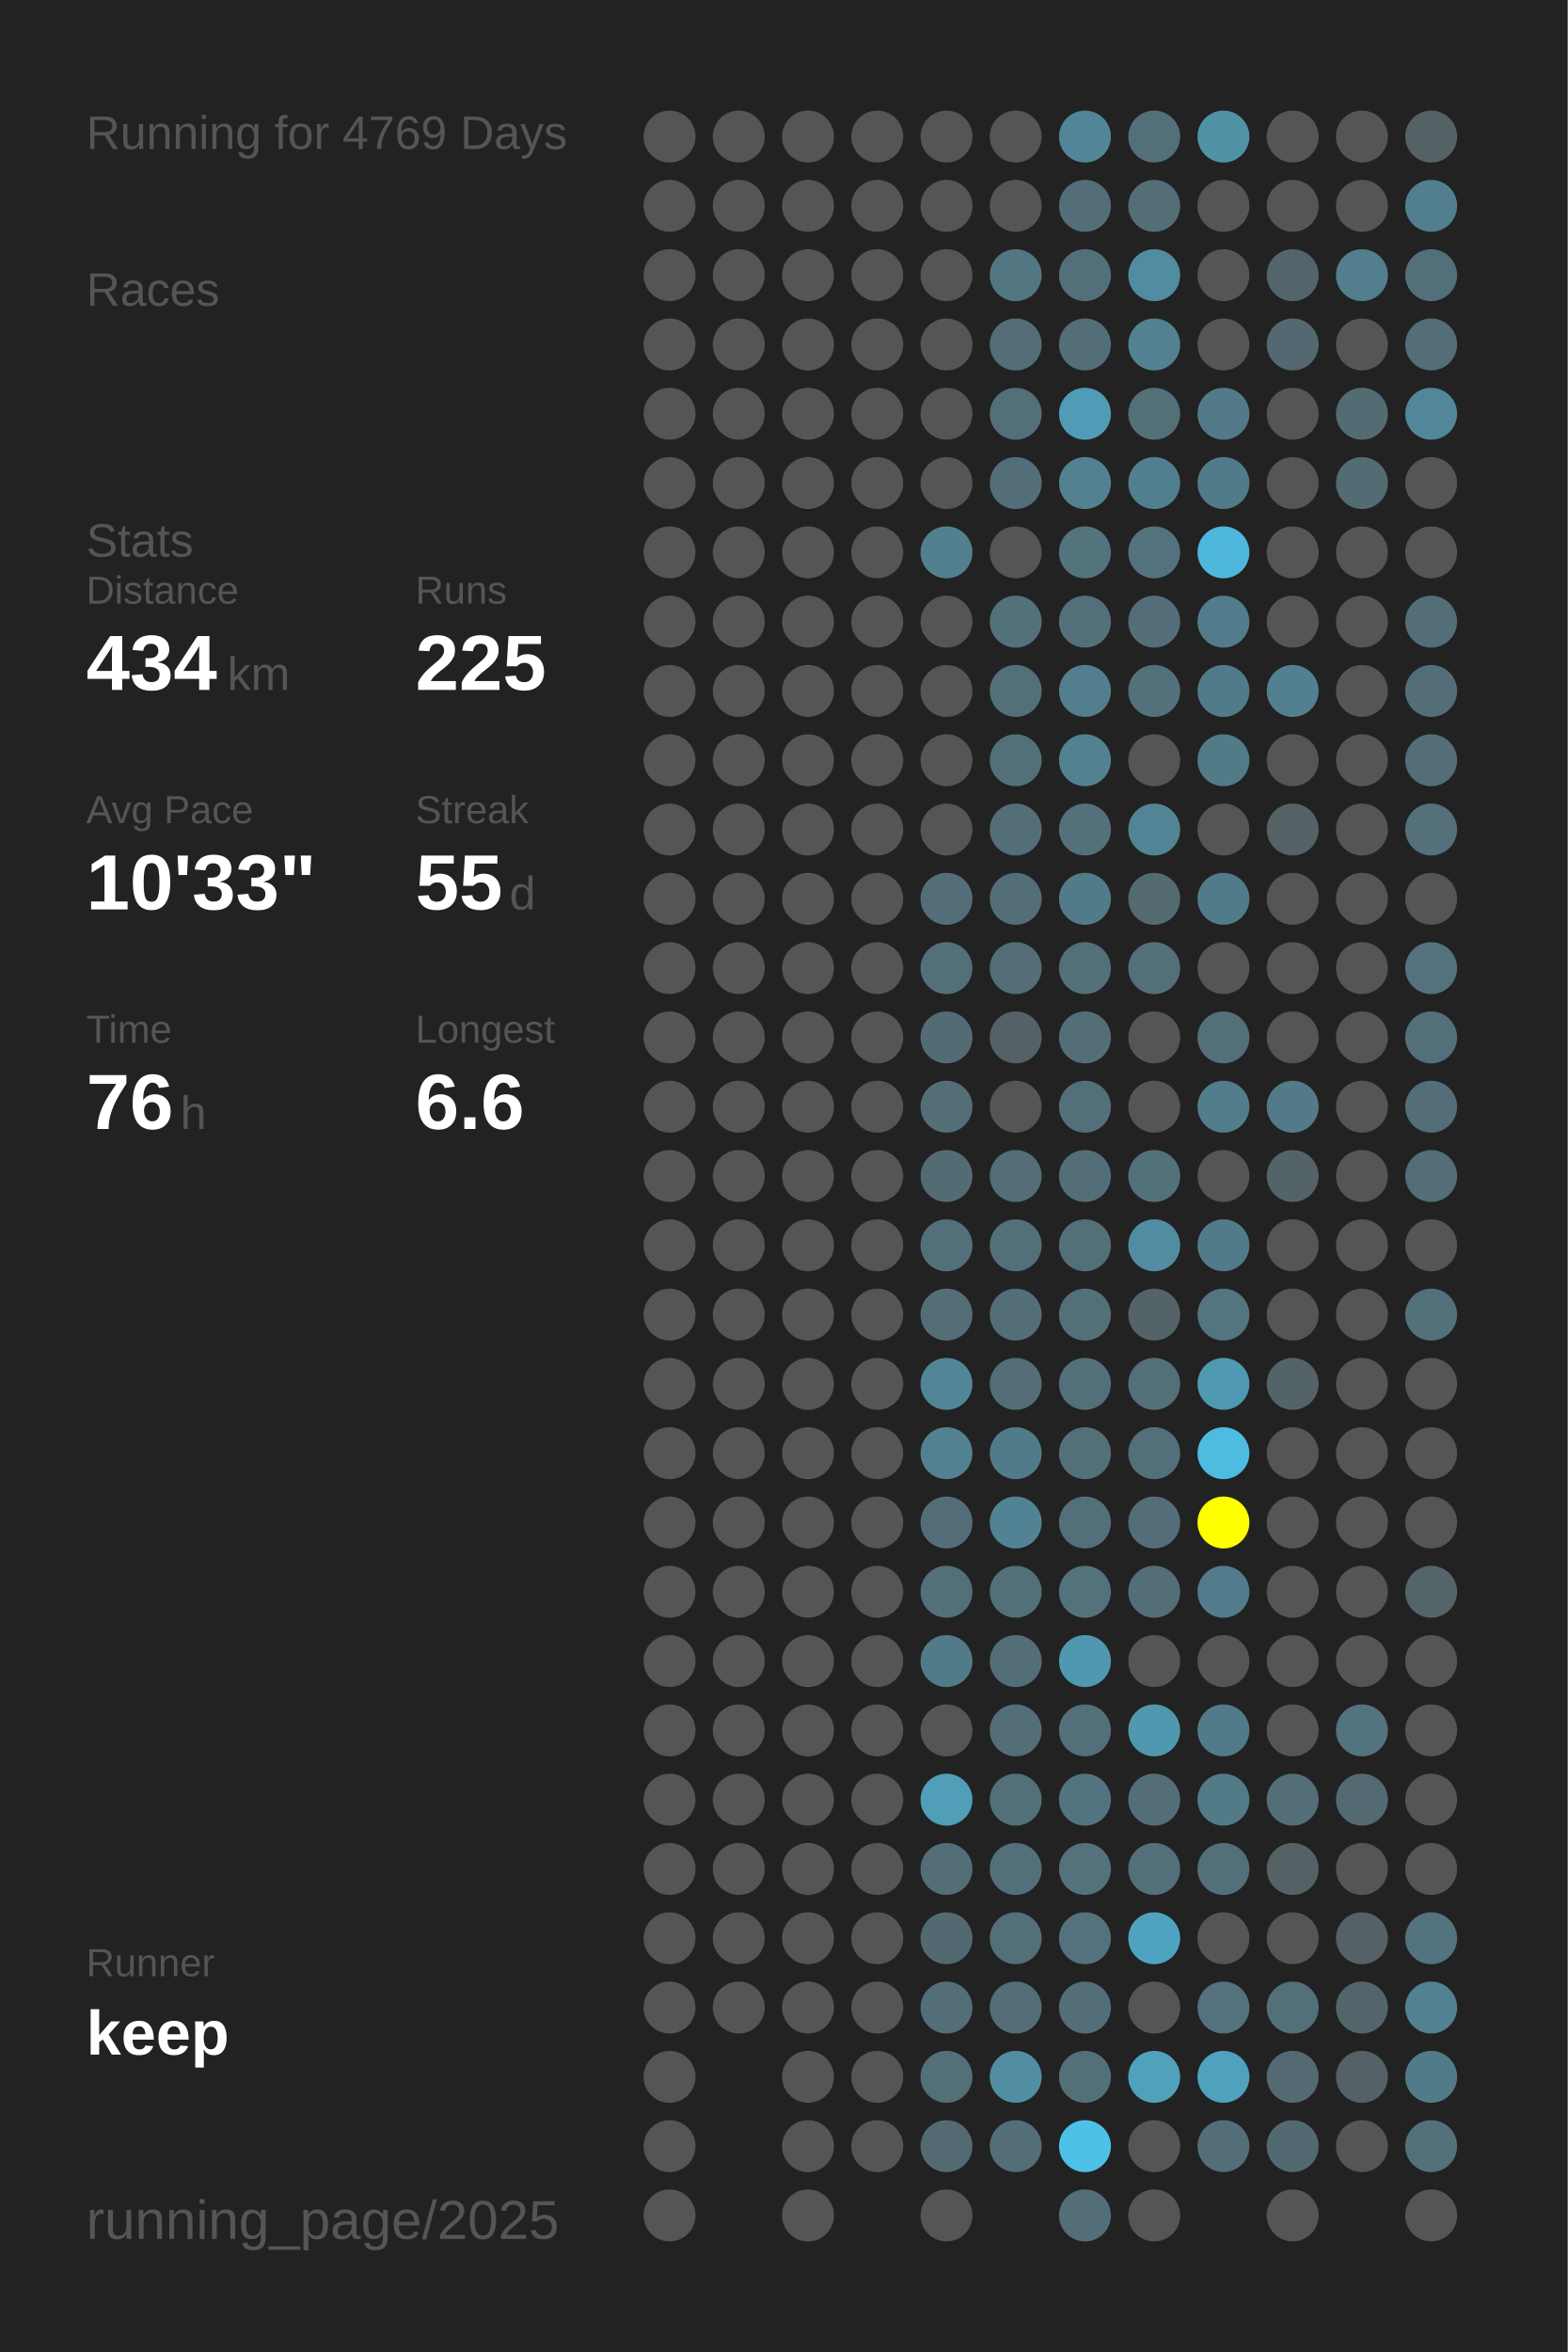
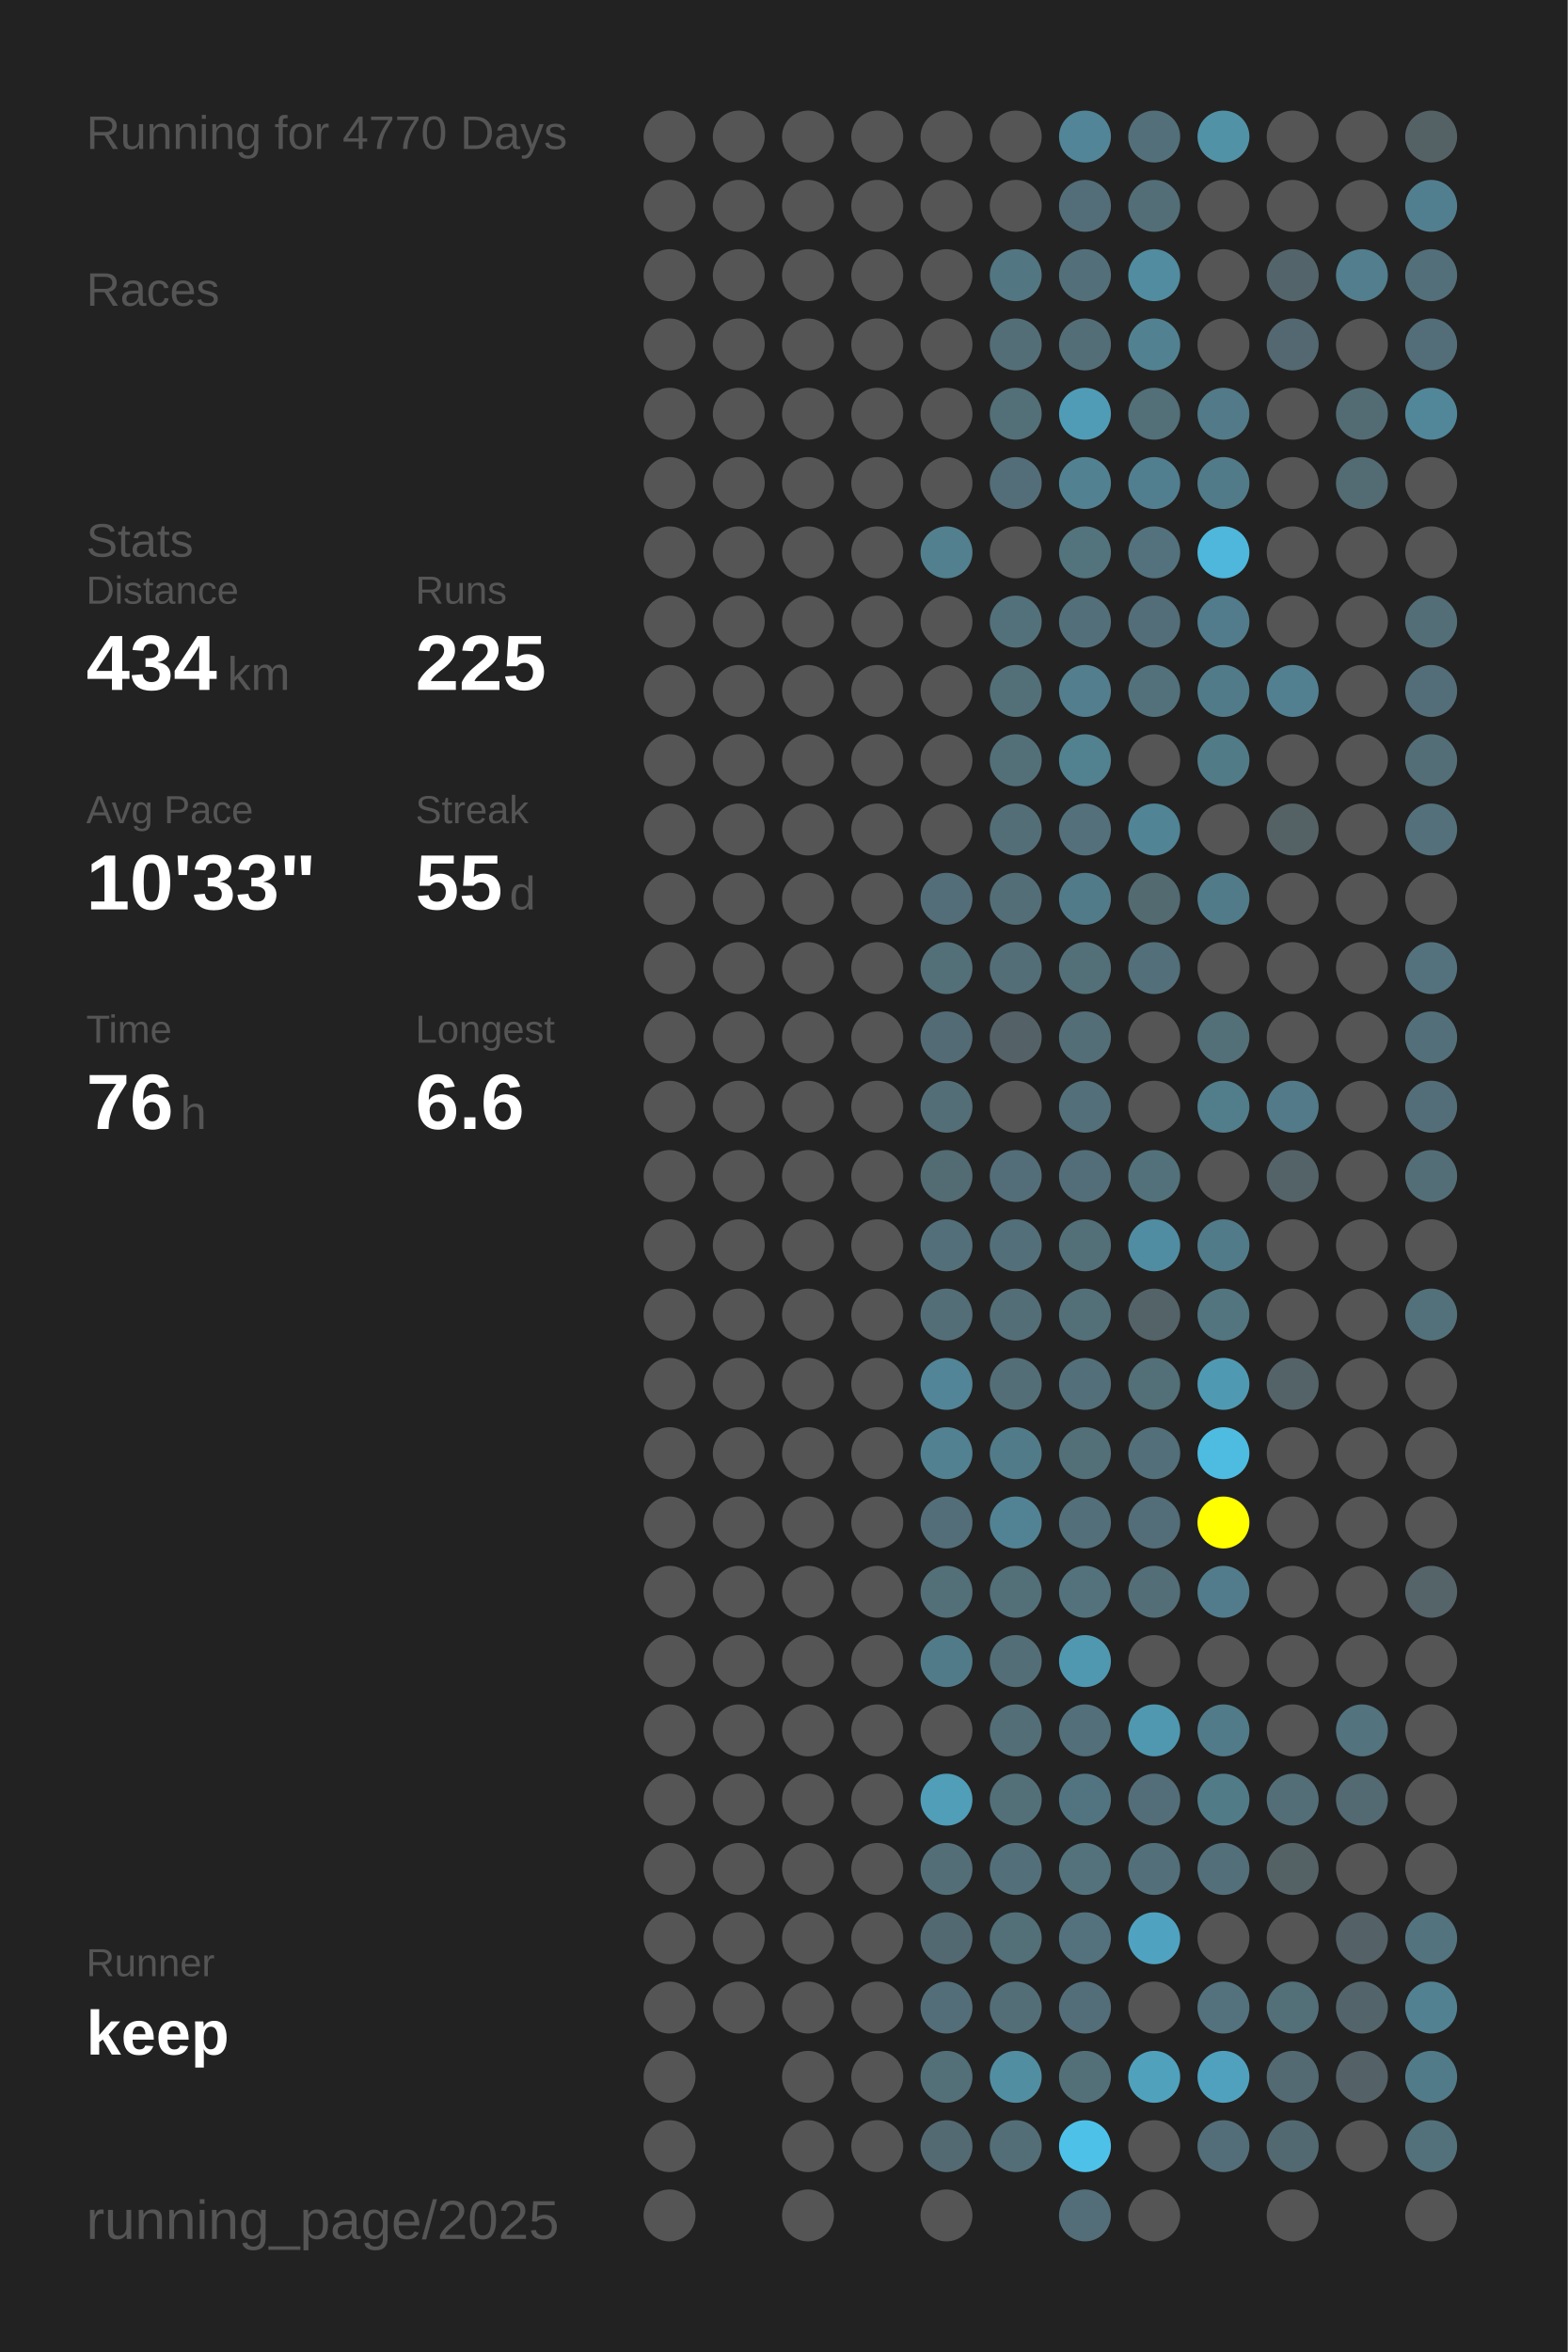
<svg xmlns="http://www.w3.org/2000/svg" baseProfile="full" height="300mm" version="1.1" viewBox="0,0,200,300" width="200mm">
  <defs />
  <rect fill="#222222" height="300" width="200" x="0" y="0" />
-   <text fill="#555555" style="font-size:6px; font-family:Arial;" x="11" y="19">Running for 4769 Days</text>
+   <text fill="#555555" style="font-size:6px; font-family:Arial;" x="11" y="19">Running for 4770 Days</text>
  <text fill="#555555" style="font-size:6px; font-family:Arial;" x="11" y="39">Races</text>
  <text fill="#555555" style="font-size:6px; font-family:Arial;" x="11" y="71">Stats</text>
  <text fill="#555555" style="font-size:5px; font-family:Arial;" x="11" y="77">Distance</text>
  <text fill="#FFFFFF" style="font-size:10px; font-family:Arial; font-weight:bold;" x="11" y="88">434</text>
  <text fill="#555555" style="font-size:6px; font-family:Arial;" x="29" y="88">km</text>
  <text fill="#555555" style="font-size:5px; font-family:Arial;" x="53" y="77">Runs</text>
  <text fill="#FFFFFF" style="font-size:10px; font-family:Arial; font-weight:bold;" x="53" y="88">225</text>
  <text fill="#555555" style="font-size:5px; font-family:Arial;" x="11" y="105">Avg Pace</text>
  <text fill="#FFFFFF" style="font-size:10px; font-family:Arial; font-weight:bold;" x="11" y="116">10'33"</text>
  <text fill="#555555" style="font-size:5px; font-family:Arial;" x="53" y="105">Streak</text>
  <text fill="#FFFFFF" style="font-size:10px; font-family:Arial; font-weight:bold;" x="53" y="116">55</text>
  <text fill="#555555" style="font-size:6px; font-family:Arial;" x="65" y="116">d</text>
  <text fill="#555555" style="font-size:5px; font-family:Arial;" x="11" y="133">Time</text>
  <text fill="#FFFFFF" style="font-size:10px; font-family:Arial; font-weight:bold;" x="11" y="144">76</text>
  <text fill="#555555" style="font-size:6px; font-family:Arial;" x="23" y="144">h</text>
  <text fill="#555555" style="font-size:5px; font-family:Arial;" x="53" y="133">Longest</text>
  <text fill="#FFFFFF" style="font-size:10px; font-family:Arial; font-weight:bold;" x="53" y="144">6.6</text>
  <text fill="#555555" style="font-size:5px; font-family:Arial;" x="11" y="252.065">Runner</text>
  <text fill="#FFFFFF" style="font-size:8px; font-family:Arial; font-weight:bold;" x="11" y="262.065">keep</text>
  <text fill="#555555" style="font-size:7px; font-family:Arial;" x="11" y="285.581">running_page/2025</text>
  <circle cx="85.417" cy="17.419" fill="#555555" r="3.312" />
  <circle cx="85.417" cy="26.258" fill="#555555" r="3.312" />
  <circle cx="85.417" cy="35.097" fill="#555555" r="3.312" />
  <circle cx="85.417" cy="43.935" fill="#555555" r="3.312" />
  <circle cx="85.417" cy="52.774" fill="#555555" r="3.312" />
  <circle cx="85.417" cy="61.613" fill="#555555" r="3.312" />
  <circle cx="85.417" cy="70.452" fill="#555555" r="3.312" />
  <circle cx="85.417" cy="79.29" fill="#555555" r="3.312" />
  <circle cx="85.417" cy="88.129" fill="#555555" r="3.312" />
  <circle cx="85.417" cy="96.968" fill="#555555" r="3.312" />
  <circle cx="85.417" cy="105.806" fill="#555555" r="3.312" />
  <circle cx="85.417" cy="114.645" fill="#555555" r="3.312" />
  <circle cx="85.417" cy="123.484" fill="#555555" r="3.312" />
  <circle cx="85.417" cy="132.323" fill="#555555" r="3.312" />
  <circle cx="85.417" cy="141.161" fill="#555555" r="3.312" />
  <circle cx="85.417" cy="150" fill="#555555" r="3.312" />
  <circle cx="85.417" cy="158.839" fill="#555555" r="3.312" />
  <circle cx="85.417" cy="167.677" fill="#555555" r="3.312" />
  <circle cx="85.417" cy="176.516" fill="#555555" r="3.312" />
  <circle cx="85.417" cy="185.355" fill="#555555" r="3.312" />
  <circle cx="85.417" cy="194.194" fill="#555555" r="3.312" />
  <circle cx="85.417" cy="203.032" fill="#555555" r="3.312" />
  <circle cx="85.417" cy="211.871" fill="#555555" r="3.312" />
  <circle cx="85.417" cy="220.71" fill="#555555" r="3.312" />
  <circle cx="85.417" cy="229.548" fill="#555555" r="3.312" />
  <circle cx="85.417" cy="238.387" fill="#555555" r="3.312" />
  <circle cx="85.417" cy="247.226" fill="#555555" r="3.312" />
  <circle cx="85.417" cy="256.065" fill="#555555" r="3.312" />
  <circle cx="85.417" cy="264.903" fill="#555555" r="3.312" />
  <circle cx="85.417" cy="273.742" fill="#555555" r="3.312" />
  <circle cx="85.417" cy="282.581" fill="#555555" r="3.312" />
  <circle cx="94.25" cy="17.419" fill="#555555" r="3.312" />
  <circle cx="94.25" cy="26.258" fill="#555555" r="3.312" />
  <circle cx="94.25" cy="35.097" fill="#555555" r="3.312" />
  <circle cx="94.25" cy="43.935" fill="#555555" r="3.312" />
  <circle cx="94.25" cy="52.774" fill="#555555" r="3.312" />
  <circle cx="94.25" cy="61.613" fill="#555555" r="3.312" />
  <circle cx="94.25" cy="70.452" fill="#555555" r="3.312" />
  <circle cx="94.25" cy="79.29" fill="#555555" r="3.312" />
  <circle cx="94.25" cy="88.129" fill="#555555" r="3.312" />
  <circle cx="94.25" cy="96.968" fill="#555555" r="3.312" />
  <circle cx="94.25" cy="105.806" fill="#555555" r="3.312" />
  <circle cx="94.25" cy="114.645" fill="#555555" r="3.312" />
  <circle cx="94.25" cy="123.484" fill="#555555" r="3.312" />
  <circle cx="94.25" cy="132.323" fill="#555555" r="3.312" />
  <circle cx="94.25" cy="141.161" fill="#555555" r="3.312" />
  <circle cx="94.25" cy="150" fill="#555555" r="3.312" />
  <circle cx="94.25" cy="158.839" fill="#555555" r="3.312" />
  <circle cx="94.25" cy="167.677" fill="#555555" r="3.312" />
  <circle cx="94.25" cy="176.516" fill="#555555" r="3.312" />
  <circle cx="94.25" cy="185.355" fill="#555555" r="3.312" />
  <circle cx="94.25" cy="194.194" fill="#555555" r="3.312" />
  <circle cx="94.25" cy="203.032" fill="#555555" r="3.312" />
  <circle cx="94.25" cy="211.871" fill="#555555" r="3.312" />
  <circle cx="94.25" cy="220.71" fill="#555555" r="3.312" />
  <circle cx="94.25" cy="229.548" fill="#555555" r="3.312" />
  <circle cx="94.25" cy="238.387" fill="#555555" r="3.312" />
  <circle cx="94.25" cy="247.226" fill="#555555" r="3.312" />
  <circle cx="94.25" cy="256.065" fill="#555555" r="3.312" />
  <circle cx="103.083" cy="17.419" fill="#555555" r="3.312" />
  <circle cx="103.083" cy="26.258" fill="#555555" r="3.312" />
  <circle cx="103.083" cy="35.097" fill="#555555" r="3.312" />
  <circle cx="103.083" cy="43.935" fill="#555555" r="3.312" />
  <circle cx="103.083" cy="52.774" fill="#555555" r="3.312" />
  <circle cx="103.083" cy="61.613" fill="#555555" r="3.312" />
  <circle cx="103.083" cy="70.452" fill="#555555" r="3.312" />
  <circle cx="103.083" cy="79.29" fill="#555555" r="3.312" />
  <circle cx="103.083" cy="88.129" fill="#555555" r="3.312" />
  <circle cx="103.083" cy="96.968" fill="#555555" r="3.312" />
  <circle cx="103.083" cy="105.806" fill="#555555" r="3.312" />
  <circle cx="103.083" cy="114.645" fill="#555555" r="3.312" />
  <circle cx="103.083" cy="123.484" fill="#555555" r="3.312" />
  <circle cx="103.083" cy="132.323" fill="#555555" r="3.312" />
  <circle cx="103.083" cy="141.161" fill="#555555" r="3.312" />
  <circle cx="103.083" cy="150" fill="#555555" r="3.312" />
  <circle cx="103.083" cy="158.839" fill="#555555" r="3.312" />
  <circle cx="103.083" cy="167.677" fill="#555555" r="3.312" />
  <circle cx="103.083" cy="176.516" fill="#555555" r="3.312" />
  <circle cx="103.083" cy="185.355" fill="#555555" r="3.312" />
  <circle cx="103.083" cy="194.194" fill="#555555" r="3.312" />
  <circle cx="103.083" cy="203.032" fill="#555555" r="3.312" />
  <circle cx="103.083" cy="211.871" fill="#555555" r="3.312" />
  <circle cx="103.083" cy="220.71" fill="#555555" r="3.312" />
  <circle cx="103.083" cy="229.548" fill="#555555" r="3.312" />
  <circle cx="103.083" cy="238.387" fill="#555555" r="3.312" />
  <circle cx="103.083" cy="247.226" fill="#555555" r="3.312" />
  <circle cx="103.083" cy="256.065" fill="#555555" r="3.312" />
  <circle cx="103.083" cy="264.903" fill="#555555" r="3.312" />
  <circle cx="103.083" cy="273.742" fill="#555555" r="3.312" />
  <circle cx="103.083" cy="282.581" fill="#555555" r="3.312" />
  <circle cx="111.917" cy="17.419" fill="#555555" r="3.312" />
  <circle cx="111.917" cy="26.258" fill="#555555" r="3.312" />
  <circle cx="111.917" cy="35.097" fill="#555555" r="3.312" />
  <circle cx="111.917" cy="43.935" fill="#555555" r="3.312" />
  <circle cx="111.917" cy="52.774" fill="#555555" r="3.312" />
  <circle cx="111.917" cy="61.613" fill="#555555" r="3.312" />
  <circle cx="111.917" cy="70.452" fill="#555555" r="3.312" />
  <circle cx="111.917" cy="79.29" fill="#555555" r="3.312" />
  <circle cx="111.917" cy="88.129" fill="#555555" r="3.312" />
  <circle cx="111.917" cy="96.968" fill="#555555" r="3.312" />
  <circle cx="111.917" cy="105.806" fill="#555555" r="3.312" />
  <circle cx="111.917" cy="114.645" fill="#555555" r="3.312" />
  <circle cx="111.917" cy="123.484" fill="#555555" r="3.312" />
  <circle cx="111.917" cy="132.323" fill="#555555" r="3.312" />
  <circle cx="111.917" cy="141.161" fill="#555555" r="3.312" />
  <circle cx="111.917" cy="150" fill="#555555" r="3.312" />
  <circle cx="111.917" cy="158.839" fill="#555555" r="3.312" />
  <circle cx="111.917" cy="167.677" fill="#555555" r="3.312" />
  <circle cx="111.917" cy="176.516" fill="#555555" r="3.312" />
  <circle cx="111.917" cy="185.355" fill="#555555" r="3.312" />
  <circle cx="111.917" cy="194.194" fill="#555555" r="3.312" />
  <circle cx="111.917" cy="203.032" fill="#555555" r="3.312" />
  <circle cx="111.917" cy="211.871" fill="#555555" r="3.312" />
  <circle cx="111.917" cy="220.71" fill="#555555" r="3.312" />
  <circle cx="111.917" cy="229.548" fill="#555555" r="3.312" />
  <circle cx="111.917" cy="238.387" fill="#555555" r="3.312" />
  <circle cx="111.917" cy="247.226" fill="#555555" r="3.312" />
  <circle cx="111.917" cy="256.065" fill="#555555" r="3.312" />
  <circle cx="111.917" cy="264.903" fill="#555555" r="3.312" />
  <circle cx="111.917" cy="273.742" fill="#555555" r="3.312" />
  <circle cx="120.75" cy="17.419" fill="#555555" r="3.312" />
  <circle cx="120.75" cy="26.258" fill="#555555" r="3.312" />
  <circle cx="120.75" cy="35.097" fill="#555555" r="3.312" />
  <circle cx="120.75" cy="43.935" fill="#555555" r="3.312" />
  <circle cx="120.75" cy="52.774" fill="#555555" r="3.312" />
  <circle cx="120.75" cy="61.613" fill="#555555" r="3.312" />
  <circle cx="120.75" cy="70.452" fill="#52808f" r="3.312" />
  <circle cx="120.75" cy="79.29" fill="#555555" r="3.312" />
  <circle cx="120.75" cy="88.129" fill="#555555" r="3.312" />
  <circle cx="120.75" cy="96.968" fill="#555555" r="3.312" />
  <circle cx="120.75" cy="105.806" fill="#555555" r="3.312" />
  <circle cx="120.75" cy="114.645" fill="#536e78" r="3.312" />
  <circle cx="120.75" cy="123.484" fill="#536f78" r="3.312" />
  <circle cx="120.75" cy="132.323" fill="#536b74" r="3.312" />
  <circle cx="120.75" cy="141.161" fill="#536e77" r="3.312" />
  <circle cx="120.75" cy="150" fill="#536b73" r="3.312" />
  <circle cx="120.75" cy="158.839" fill="#53707a" r="3.312" />
  <circle cx="120.75" cy="167.677" fill="#536e77" r="3.312" />
  <circle cx="120.75" cy="176.516" fill="#518597" r="3.312" />
  <circle cx="120.75" cy="185.355" fill="#528192" r="3.312" />
  <circle cx="120.75" cy="194.194" fill="#536e78" r="3.312" />
  <circle cx="120.75" cy="203.032" fill="#536f78" r="3.312" />
  <circle cx="120.75" cy="211.871" fill="#527b89" r="3.312" />
  <circle cx="120.75" cy="220.71" fill="#555555" r="3.312" />
  <circle cx="120.75" cy="229.548" fill="#509eb8" r="3.312" />
  <circle cx="120.75" cy="238.387" fill="#536e77" r="3.312" />
  <circle cx="120.75" cy="247.226" fill="#536971" r="3.312" />
  <circle cx="120.75" cy="256.065" fill="#536e78" r="3.312" />
  <circle cx="120.75" cy="264.903" fill="#536f78" r="3.312" />
  <circle cx="120.75" cy="273.742" fill="#536a72" r="3.312" />
  <circle cx="120.75" cy="282.581" fill="#555555" r="3.312" />
  <circle cx="129.583" cy="17.419" fill="#555555" r="3.312" />
  <circle cx="129.583" cy="26.258" fill="#555555" r="3.312" />
  <circle cx="129.583" cy="35.097" fill="#527682" r="3.312" />
  <circle cx="129.583" cy="43.935" fill="#536e77" r="3.312" />
  <circle cx="129.583" cy="52.774" fill="#536f78" r="3.312" />
  <circle cx="129.583" cy="61.613" fill="#536e78" r="3.312" />
  <circle cx="129.583" cy="70.452" fill="#555555" r="3.312" />
  <circle cx="129.583" cy="79.29" fill="#53717b" r="3.312" />
  <circle cx="129.583" cy="88.129" fill="#537079" r="3.312" />
  <circle cx="129.583" cy="96.968" fill="#537079" r="3.312" />
  <circle cx="129.583" cy="105.806" fill="#536e77" r="3.312" />
  <circle cx="129.583" cy="114.645" fill="#536e77" r="3.312" />
  <circle cx="129.583" cy="123.484" fill="#536e77" r="3.312" />
  <circle cx="129.583" cy="132.323" fill="#546267" r="3.312" />
  <circle cx="129.583" cy="141.161" fill="#555555" r="3.312" />
  <circle cx="129.583" cy="150" fill="#536e78" r="3.312" />
  <circle cx="129.583" cy="158.839" fill="#53707a" r="3.312" />
  <circle cx="129.583" cy="167.677" fill="#536e77" r="3.312" />
  <circle cx="129.583" cy="176.516" fill="#536e77" r="3.312" />
  <circle cx="129.583" cy="185.355" fill="#527b89" r="3.312" />
  <circle cx="129.583" cy="194.194" fill="#528394" r="3.312" />
  <circle cx="129.583" cy="203.032" fill="#536f78" r="3.312" />
  <circle cx="129.583" cy="211.871" fill="#536e77" r="3.312" />
  <circle cx="129.583" cy="220.71" fill="#536e77" r="3.312" />
  <circle cx="129.583" cy="229.548" fill="#537079" r="3.312" />
  <circle cx="129.583" cy="238.387" fill="#53707a" r="3.312" />
  <circle cx="129.583" cy="247.226" fill="#536f78" r="3.312" />
  <circle cx="129.583" cy="256.065" fill="#536e77" r="3.312" />
  <circle cx="129.583" cy="264.903" fill="#518ea2" r="3.312" />
  <circle cx="129.583" cy="273.742" fill="#536e77" r="3.312" />
  <circle cx="138.417" cy="17.419" fill="#518597" r="3.312" />
  <circle cx="138.417" cy="26.258" fill="#536e78" r="3.312" />
  <circle cx="138.417" cy="35.097" fill="#53707a" r="3.312" />
  <circle cx="138.417" cy="43.935" fill="#536e77" r="3.312" />
  <circle cx="138.417" cy="52.774" fill="#509cb6" r="3.312" />
  <circle cx="138.417" cy="61.613" fill="#528292" r="3.312" />
  <circle cx="138.417" cy="70.452" fill="#53737d" r="3.312" />
  <circle cx="138.417" cy="79.29" fill="#53707a" r="3.312" />
  <circle cx="138.417" cy="88.129" fill="#527e8d" r="3.312" />
  <circle cx="138.417" cy="96.968" fill="#528190" r="3.312" />
  <circle cx="138.417" cy="105.806" fill="#53707b" r="3.312" />
  <circle cx="138.417" cy="114.645" fill="#527b89" r="3.312" />
  <circle cx="138.417" cy="123.484" fill="#536f78" r="3.312" />
  <circle cx="138.417" cy="132.323" fill="#536e77" r="3.312" />
  <circle cx="138.417" cy="141.161" fill="#536f79" r="3.312" />
  <circle cx="138.417" cy="150" fill="#536e78" r="3.312" />
  <circle cx="138.417" cy="158.839" fill="#536f78" r="3.312" />
  <circle cx="138.417" cy="167.677" fill="#537079" r="3.312" />
  <circle cx="138.417" cy="176.516" fill="#536f79" r="3.312" />
  <circle cx="138.417" cy="185.355" fill="#536f78" r="3.312" />
  <circle cx="138.417" cy="194.194" fill="#536f79" r="3.312" />
  <circle cx="138.417" cy="203.032" fill="#53727c" r="3.312" />
  <circle cx="138.417" cy="211.871" fill="#5098b0" r="3.312" />
  <circle cx="138.417" cy="220.71" fill="#536f79" r="3.312" />
  <circle cx="138.417" cy="229.548" fill="#527480" r="3.312" />
  <circle cx="138.417" cy="238.387" fill="#53727c" r="3.312" />
  <circle cx="138.417" cy="247.226" fill="#53727d" r="3.312" />
  <circle cx="138.417" cy="256.065" fill="#536e78" r="3.312" />
  <circle cx="138.417" cy="264.903" fill="#537079" r="3.312" />
  <circle cx="138.417" cy="273.742" fill="#4ec1e9" r="3.312" />
  <circle cx="138.417" cy="282.581" fill="#536e78" r="3.312" />
  <circle cx="147.25" cy="17.419" fill="#536f79" r="3.312" />
  <circle cx="147.25" cy="26.258" fill="#536e77" r="3.312" />
  <circle cx="147.25" cy="35.097" fill="#518ca0" r="3.312" />
  <circle cx="147.25" cy="43.935" fill="#528292" r="3.312" />
  <circle cx="147.25" cy="52.774" fill="#536f78" r="3.312" />
  <circle cx="147.25" cy="61.613" fill="#527f8f" r="3.312" />
  <circle cx="147.25" cy="70.452" fill="#53727d" r="3.312" />
  <circle cx="147.25" cy="79.29" fill="#536e78" r="3.312" />
  <circle cx="147.25" cy="88.129" fill="#53717b" r="3.312" />
  <circle cx="147.25" cy="96.968" fill="#555555" r="3.312" />
  <circle cx="147.25" cy="105.806" fill="#518495" r="3.312" />
  <circle cx="147.25" cy="114.645" fill="#536a71" r="3.312" />
  <circle cx="147.25" cy="123.484" fill="#536f79" r="3.312" />
  <circle cx="147.25" cy="132.323" fill="#555555" r="3.312" />
  <circle cx="147.25" cy="141.161" fill="#555555" r="3.312" />
  <circle cx="147.25" cy="150" fill="#53717b" r="3.312" />
  <circle cx="147.25" cy="158.839" fill="#518da2" r="3.312" />
  <circle cx="147.25" cy="167.677" fill="#546368" r="3.312" />
  <circle cx="147.25" cy="176.516" fill="#536f78" r="3.312" />
  <circle cx="147.25" cy="185.355" fill="#536f79" r="3.312" />
  <circle cx="147.25" cy="194.194" fill="#536e78" r="3.312" />
  <circle cx="147.25" cy="203.032" fill="#536e77" r="3.312" />
  <circle cx="147.25" cy="211.871" fill="#555555" r="3.312" />
  <circle cx="147.25" cy="220.71" fill="#5098b0" r="3.312" />
  <circle cx="147.25" cy="229.548" fill="#536e78" r="3.312" />
  <circle cx="147.25" cy="238.387" fill="#53707a" r="3.312" />
  <circle cx="147.25" cy="247.226" fill="#4fa3c0" r="3.312" />
  <circle cx="147.25" cy="256.065" fill="#555555" r="3.312" />
  <circle cx="147.25" cy="264.903" fill="#50a1bc" r="3.312" />
  <circle cx="147.25" cy="273.742" fill="#555555" r="3.312" />
  <circle cx="147.25" cy="282.581" fill="#555555" r="3.312" />
  <circle cx="156.083" cy="17.419" fill="#5192a7" r="3.312" />
  <circle cx="156.083" cy="26.258" fill="#555555" r="3.312" />
  <circle cx="156.083" cy="35.097" fill="#555555" r="3.312" />
  <circle cx="156.083" cy="43.935" fill="#555555" r="3.312" />
  <circle cx="156.083" cy="52.774" fill="#527a88" r="3.312" />
  <circle cx="156.083" cy="61.613" fill="#527b89" r="3.312" />
  <circle cx="156.083" cy="70.452" fill="#4eb7db" r="3.312" />
  <circle cx="156.083" cy="79.29" fill="#527c8b" r="3.312" />
  <circle cx="156.083" cy="88.129" fill="#527b89" r="3.312" />
  <circle cx="156.083" cy="96.968" fill="#527b88" r="3.312" />
  <circle cx="156.083" cy="105.806" fill="#555555" r="3.312" />
  <circle cx="156.083" cy="114.645" fill="#527b89" r="3.312" />
  <circle cx="156.083" cy="123.484" fill="#555555" r="3.312" />
  <circle cx="156.083" cy="132.323" fill="#537079" r="3.312" />
  <circle cx="156.083" cy="141.161" fill="#527d8b" r="3.312" />
  <circle cx="156.083" cy="150" fill="#555555" r="3.312" />
  <circle cx="156.083" cy="158.839" fill="#527b89" r="3.312" />
  <circle cx="156.083" cy="167.677" fill="#527580" r="3.312" />
  <circle cx="156.083" cy="176.516" fill="#5099b2" r="3.312" />
  <circle cx="156.083" cy="185.355" fill="#4ebbe0" r="3.312" />
  <circle cx="156.083" cy="194.194" fill="#FFFF00" r="3.312" />
  <circle cx="156.083" cy="203.032" fill="#527c8b" r="3.312" />
  <circle cx="156.083" cy="211.871" fill="#555555" r="3.312" />
  <circle cx="156.083" cy="220.71" fill="#527b89" r="3.312" />
  <circle cx="156.083" cy="229.548" fill="#527b88" r="3.312" />
  <circle cx="156.083" cy="238.387" fill="#536f79" r="3.312" />
  <circle cx="156.083" cy="247.226" fill="#555555" r="3.312" />
  <circle cx="156.083" cy="256.065" fill="#53727d" r="3.312" />
  <circle cx="156.083" cy="264.903" fill="#50a1bd" r="3.312" />
  <circle cx="156.083" cy="273.742" fill="#536e78" r="3.312" />
  <circle cx="164.917" cy="17.419" fill="#555555" r="3.312" />
  <circle cx="164.917" cy="26.258" fill="#555555" r="3.312" />
  <circle cx="164.917" cy="35.097" fill="#53656a" r="3.312" />
  <circle cx="164.917" cy="43.935" fill="#536870" r="3.312" />
  <circle cx="164.917" cy="52.774" fill="#555555" r="3.312" />
  <circle cx="164.917" cy="61.613" fill="#555555" r="3.312" />
  <circle cx="164.917" cy="70.452" fill="#555555" r="3.312" />
  <circle cx="164.917" cy="79.29" fill="#555555" r="3.312" />
  <circle cx="164.917" cy="88.129" fill="#528090" r="3.312" />
  <circle cx="164.917" cy="96.968" fill="#555555" r="3.312" />
  <circle cx="164.917" cy="105.806" fill="#546266" r="3.312" />
  <circle cx="164.917" cy="114.645" fill="#555555" r="3.312" />
  <circle cx="164.917" cy="123.484" fill="#555555" r="3.312" />
  <circle cx="164.917" cy="132.323" fill="#555555" r="3.312" />
  <circle cx="164.917" cy="141.161" fill="#527a88" r="3.312" />
  <circle cx="164.917" cy="150" fill="#546368" r="3.312" />
  <circle cx="164.917" cy="158.839" fill="#555555" r="3.312" />
  <circle cx="164.917" cy="167.677" fill="#555555" r="3.312" />
  <circle cx="164.917" cy="176.516" fill="#546368" r="3.312" />
  <circle cx="164.917" cy="185.355" fill="#555555" r="3.312" />
  <circle cx="164.917" cy="194.194" fill="#555555" r="3.312" />
  <circle cx="164.917" cy="203.032" fill="#555555" r="3.312" />
  <circle cx="164.917" cy="211.871" fill="#555555" r="3.312" />
  <circle cx="164.917" cy="220.71" fill="#555555" r="3.312" />
  <circle cx="164.917" cy="229.548" fill="#536e77" r="3.312" />
  <circle cx="164.917" cy="238.387" fill="#546266" r="3.312" />
  <circle cx="164.917" cy="247.226" fill="#555555" r="3.312" />
  <circle cx="164.917" cy="256.065" fill="#536f78" r="3.312" />
  <circle cx="164.917" cy="264.903" fill="#536a72" r="3.312" />
  <circle cx="164.917" cy="273.742" fill="#536971" r="3.312" />
  <circle cx="164.917" cy="282.581" fill="#555555" r="3.312" />
  <circle cx="173.75" cy="17.419" fill="#555555" r="3.312" />
  <circle cx="173.75" cy="26.258" fill="#555555" r="3.312" />
  <circle cx="173.75" cy="35.097" fill="#527e8d" r="3.312" />
  <circle cx="173.75" cy="43.935" fill="#555555" r="3.312" />
  <circle cx="173.75" cy="52.774" fill="#536c74" r="3.312" />
  <circle cx="173.75" cy="61.613" fill="#536b73" r="3.312" />
  <circle cx="173.75" cy="70.452" fill="#555555" r="3.312" />
  <circle cx="173.75" cy="79.29" fill="#555555" r="3.312" />
  <circle cx="173.75" cy="88.129" fill="#555555" r="3.312" />
  <circle cx="173.75" cy="96.968" fill="#555555" r="3.312" />
  <circle cx="173.75" cy="105.806" fill="#555555" r="3.312" />
  <circle cx="173.75" cy="114.645" fill="#555555" r="3.312" />
  <circle cx="173.75" cy="123.484" fill="#555555" r="3.312" />
  <circle cx="173.75" cy="132.323" fill="#555555" r="3.312" />
  <circle cx="173.75" cy="141.161" fill="#555555" r="3.312" />
  <circle cx="173.75" cy="150" fill="#555555" r="3.312" />
  <circle cx="173.75" cy="158.839" fill="#555555" r="3.312" />
  <circle cx="173.75" cy="167.677" fill="#555555" r="3.312" />
  <circle cx="173.75" cy="176.516" fill="#555555" r="3.312" />
  <circle cx="173.75" cy="185.355" fill="#555555" r="3.312" />
  <circle cx="173.75" cy="194.194" fill="#555555" r="3.312" />
  <circle cx="173.75" cy="203.032" fill="#555555" r="3.312" />
  <circle cx="173.75" cy="211.871" fill="#555555" r="3.312" />
  <circle cx="173.75" cy="220.71" fill="#53737e" r="3.312" />
  <circle cx="173.75" cy="229.548" fill="#536a72" r="3.312" />
  <circle cx="173.75" cy="238.387" fill="#555555" r="3.312" />
  <circle cx="173.75" cy="247.226" fill="#546166" r="3.312" />
  <circle cx="173.75" cy="256.065" fill="#53656a" r="3.312" />
  <circle cx="173.75" cy="264.903" fill="#546166" r="3.312" />
  <circle cx="173.75" cy="273.742" fill="#555555" r="3.312" />
  <circle cx="182.583" cy="17.419" fill="#546266" r="3.312" />
  <circle cx="182.583" cy="26.258" fill="#527f8f" r="3.312" />
  <circle cx="182.583" cy="35.097" fill="#536f79" r="3.312" />
  <circle cx="182.583" cy="43.935" fill="#536e78" r="3.312" />
  <circle cx="182.583" cy="52.774" fill="#518799" r="3.312" />
  <circle cx="182.583" cy="61.613" fill="#555555" r="3.312" />
  <circle cx="182.583" cy="70.452" fill="#555555" r="3.312" />
  <circle cx="182.583" cy="79.29" fill="#536e77" r="3.312" />
  <circle cx="182.583" cy="88.129" fill="#536e78" r="3.312" />
  <circle cx="182.583" cy="96.968" fill="#536e77" r="3.312" />
  <circle cx="182.583" cy="105.806" fill="#53707b" r="3.312" />
  <circle cx="182.583" cy="114.645" fill="#555555" r="3.312" />
  <circle cx="182.583" cy="123.484" fill="#53727d" r="3.312" />
  <circle cx="182.583" cy="132.323" fill="#53707a" r="3.312" />
  <circle cx="182.583" cy="141.161" fill="#536e78" r="3.312" />
  <circle cx="182.583" cy="150" fill="#536e77" r="3.312" />
  <circle cx="182.583" cy="158.839" fill="#555555" r="3.312" />
  <circle cx="182.583" cy="167.677" fill="#53717b" r="3.312" />
  <circle cx="182.583" cy="176.516" fill="#555555" r="3.312" />
  <circle cx="182.583" cy="185.355" fill="#555555" r="3.312" />
  <circle cx="182.583" cy="194.194" fill="#555555" r="3.312" />
  <circle cx="182.583" cy="203.032" fill="#546469" r="3.312" />
  <circle cx="182.583" cy="211.871" fill="#555555" r="3.312" />
  <circle cx="182.583" cy="220.71" fill="#555555" r="3.312" />
  <circle cx="182.583" cy="229.548" fill="#555555" r="3.312" />
  <circle cx="182.583" cy="238.387" fill="#555555" r="3.312" />
  <circle cx="182.583" cy="247.226" fill="#53737e" r="3.312" />
  <circle cx="182.583" cy="256.065" fill="#528191" r="3.312" />
  <circle cx="182.583" cy="264.903" fill="#527b89" r="3.312" />
  <circle cx="182.583" cy="273.742" fill="#53717b" r="3.312" />
  <circle cx="182.583" cy="282.581" fill="#555555" r="3.312" />
</svg>
